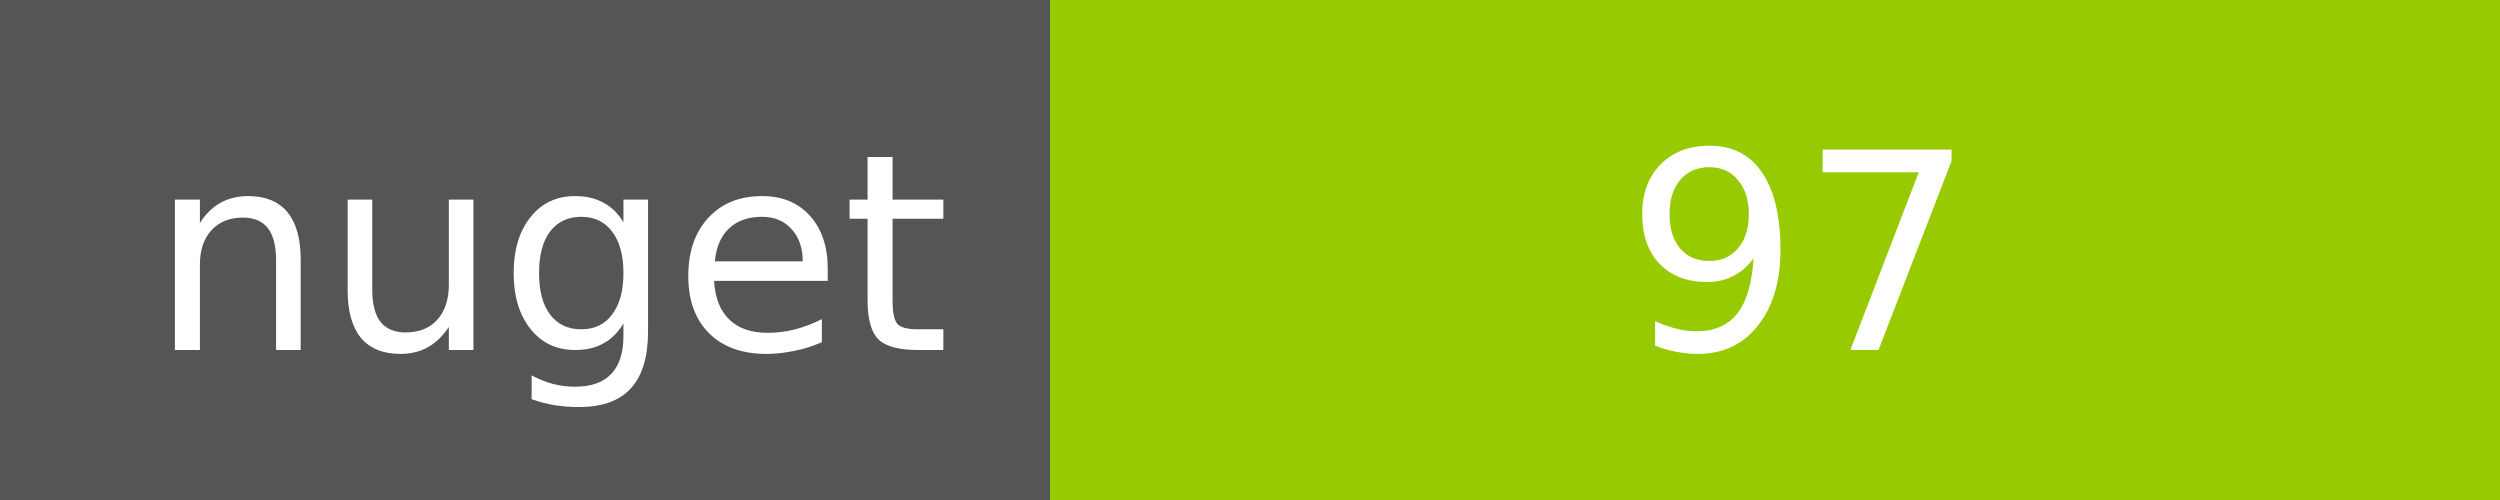
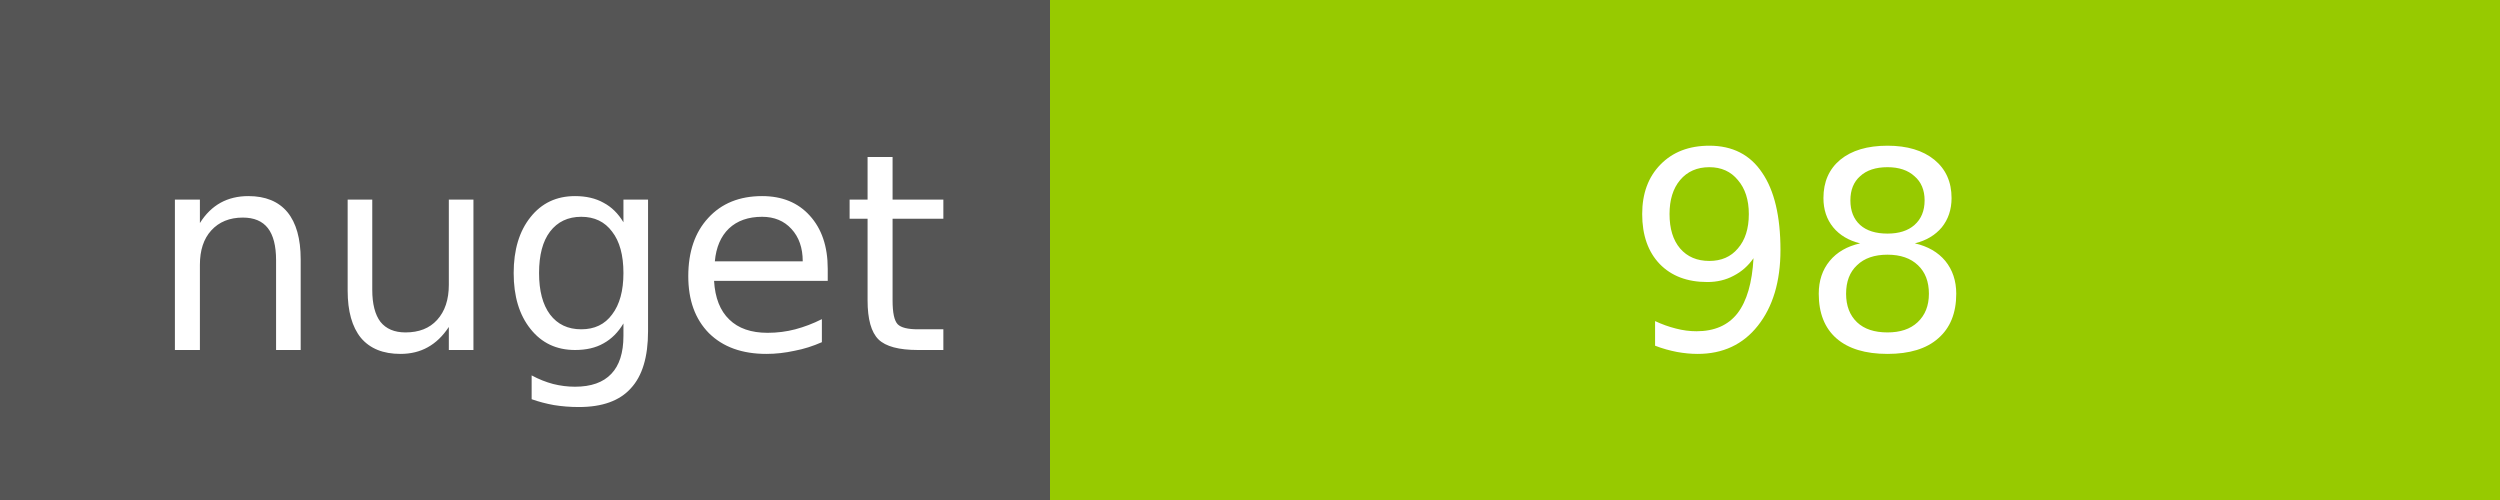
<svg xmlns="http://www.w3.org/2000/svg" width="100" height="20">
  <g shape-rendering="crispEdges">
    <path fill="#555" d="M0 0h42v20H0z" />
    <path fill="#97CA00" d="M42 0h58v20H42z" />
  </g>
  <g fill="#fff" text-anchor="middle" font-family="DejaVu Sans,Verdana,Geneva,sans-serif" font-size="11">
    <text x="22" y="14">nuget</text>
-     <text x="72" y="14">97</text>
+     <text x="72" y="14">98</text>
  </g>
</svg>
